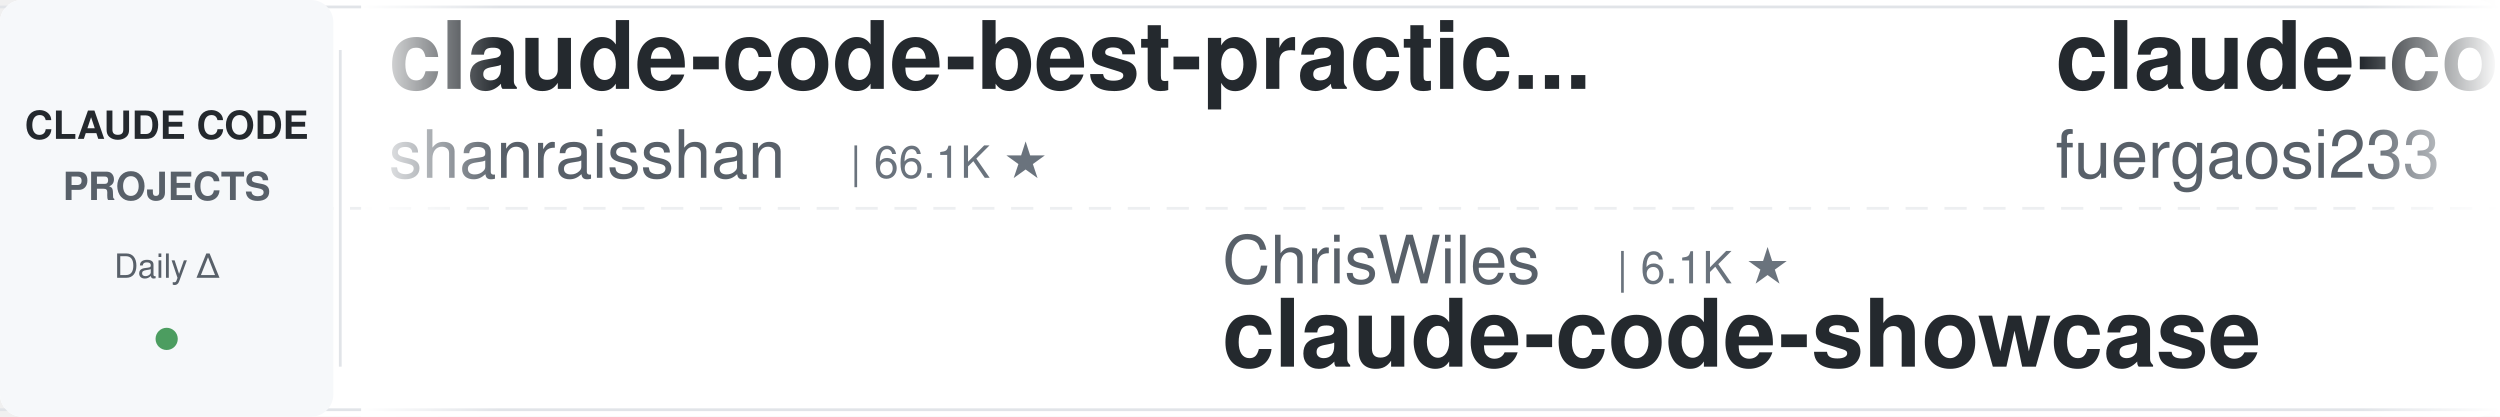
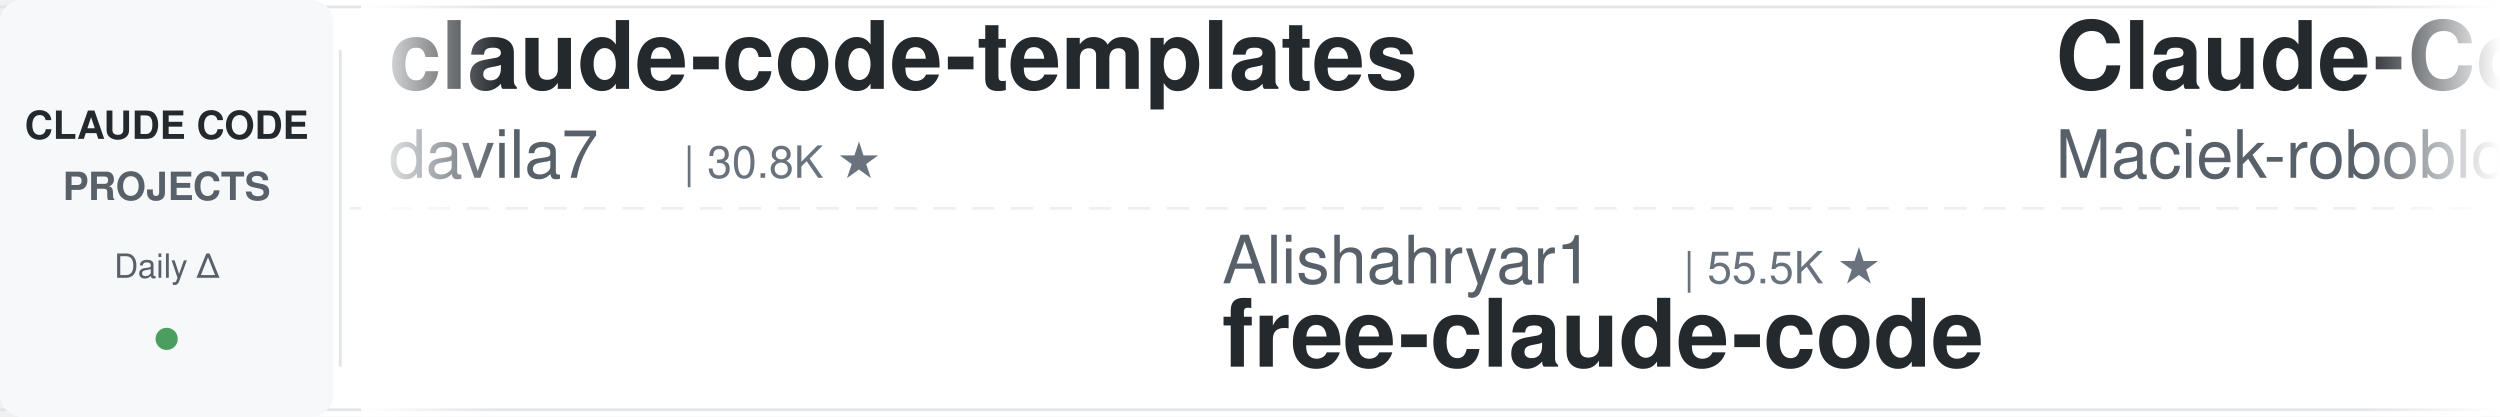
<svg xmlns="http://www.w3.org/2000/svg" width="900" height="150">
  <defs>
    <linearGradient id="leftFade" x1="0%" y1="0%" x2="100%" y2="0%">
      <stop offset="0%" style="stop-color:#ffffff;stop-opacity:1" />
      <stop offset="100%" style="stop-color:#ffffff;stop-opacity:0" />
    </linearGradient>
    <linearGradient id="rightFade" x1="0%" y1="0%" x2="100%" y2="0%">
      <stop offset="0%" style="stop-color:#ffffff;stop-opacity:0" />
      <stop offset="100%" style="stop-color:#ffffff;stop-opacity:1" />
    </linearGradient>
  </defs>
  <rect width="900" height="150" fill="#ffffff" rx="8" />
  <rect x="0" y="2" width="900" height="1" fill="#e1e4e8" />
  <rect x="0" y="147" width="900" height="1" fill="#e1e4e8" />
  <line x1="0" y1="75" x2="900" y2="75" stroke="#e1e4e8" stroke-width="1" stroke-dasharray="8 6" opacity="0.6" />
  <rect x="0" y="0" width="120" height="150" fill="#f6f8fa" rx="8" />
  <text x="60" y="50" font-family="-apple-system, BlinkMacSystemFont, 'Segoe UI', Helvetica, Arial, sans-serif" font-size="14" font-weight="600" fill="#24292e" text-anchor="middle">CLAUDE CODE</text>
  <text x="60" y="72" font-family="-apple-system, BlinkMacSystemFont, 'Segoe UI', Helvetica, Arial, sans-serif" font-size="14" font-weight="600" fill="#586069" text-anchor="middle">PROJECTS</text>
  <text x="60" y="100" font-family="-apple-system, BlinkMacSystemFont, 'Segoe UI', Helvetica, Arial, sans-serif" font-size="12" font-weight="500" fill="#586069" text-anchor="middle">Daily Δ</text>
  <circle cx="60" cy="122" r="4" fill="#22863a" opacity="0.8" />
  <rect x="122" y="18" width="1" height="114" fill="#e1e4e8" />
  <clipPath id="tickerClip">
    <rect x="130" y="0" width="770" height="150" />
  </clipPath>
  <g clip-path="url(#tickerClip)">
    <g id="tickerItems">
      <animateTransform attributeName="transform" attributeType="XML" type="translate" from="0 0" to="-3000 0" dur="54s" repeatCount="indefinite" />
      <g transform="translate(0, 0)">
-         <text x="140" y="32" font-family="-apple-system, BlinkMacSystemFont, 'Segoe UI', Helvetica, Arial, sans-serif" font-size="34" font-weight="600" fill="#24292e">claude-code-best-practic...</text>
-         <text x="140" y="64" font-family="-apple-system, BlinkMacSystemFont, 'Segoe UI', Helvetica, Arial, sans-serif" font-size="24" font-weight="400" fill="#586069">shanraisshan</text>
-         <text x="306" y="64" font-family="-apple-system, BlinkMacSystemFont, 'Segoe UI', Helvetica, Arial, sans-serif" font-size="16" font-weight="500" fill="#6a737d">| 66.1K ★</text>
+         <text x="140" y="32" font-family="-apple-system, BlinkMacSystemFont, 'Segoe UI', Helvetica, Arial, sans-serif" font-size="34" font-weight="600" fill="#24292e">claude-code-templates</text>
+         <text x="140" y="64" font-family="-apple-system, BlinkMacSystemFont, 'Segoe UI', Helvetica, Arial, sans-serif" font-size="24" font-weight="400" fill="#586069">davila7</text>
+         <text x="246" y="64" font-family="-apple-system, BlinkMacSystemFont, 'Segoe UI', Helvetica, Arial, sans-serif" font-size="16" font-weight="500" fill="#6a737d">| 30.8K ★</text>
      </g>
      <g transform="translate(300, 0)">
-         <text x="140" y="102" font-family="-apple-system, BlinkMacSystemFont, 'Segoe UI', Helvetica, Arial, sans-serif" font-size="24" font-weight="400" fill="#586069">ChrisWiles</text>
-         <text x="282" y="102" font-family="-apple-system, BlinkMacSystemFont, 'Segoe UI', Helvetica, Arial, sans-serif" font-size="16" font-weight="500" fill="#6a737d">| 6.1K ★</text>
-         <text x="140" y="132" font-family="-apple-system, BlinkMacSystemFont, 'Segoe UI', Helvetica, Arial, sans-serif" font-size="34" font-weight="600" fill="#24292e">claude-code-showcase</text>
+         <text x="140" y="102" font-family="-apple-system, BlinkMacSystemFont, 'Segoe UI', Helvetica, Arial, sans-serif" font-size="24" font-weight="400" fill="#586069">Alishahryar1</text>
+         <text x="306" y="102" font-family="-apple-system, BlinkMacSystemFont, 'Segoe UI', Helvetica, Arial, sans-serif" font-size="16" font-weight="500" fill="#6a737d">| 55.5K ★</text>
+         <text x="140" y="132" font-family="-apple-system, BlinkMacSystemFont, 'Segoe UI', Helvetica, Arial, sans-serif" font-size="34" font-weight="600" fill="#24292e">free-claude-code</text>
      </g>
      <g transform="translate(600, 0)">
-         <text x="140" y="32" font-family="-apple-system, BlinkMacSystemFont, 'Segoe UI', Helvetica, Arial, sans-serif" font-size="34" font-weight="600" fill="#24292e">claude-code-proxy</text>
-         <text x="140" y="64" font-family="-apple-system, BlinkMacSystemFont, 'Segoe UI', Helvetica, Arial, sans-serif" font-size="24" font-weight="400" fill="#586069">fuergaosi233</text>
-         <text x="306" y="64" font-family="-apple-system, BlinkMacSystemFont, 'Segoe UI', Helvetica, Arial, sans-serif" font-size="16" font-weight="500" fill="#6a737d">| 2.8K ★</text>
+         <text x="140" y="32" font-family="-apple-system, BlinkMacSystemFont, 'Segoe UI', Helvetica, Arial, sans-serif" font-size="34" font-weight="600" fill="#24292e">Claude-Code-Usage-Monito...</text>
+         <text x="140" y="64" font-family="-apple-system, BlinkMacSystemFont, 'Segoe UI', Helvetica, Arial, sans-serif" font-size="24" font-weight="400" fill="#586069">Maciek-roboblog</text>
+         <text x="342" y="64" font-family="-apple-system, BlinkMacSystemFont, 'Segoe UI', Helvetica, Arial, sans-serif" font-size="16" font-weight="500" fill="#6a737d">| 8.7K ★</text>
      </g>
      <g transform="translate(900, 0)">
-         <text x="140" y="102" font-family="-apple-system, BlinkMacSystemFont, 'Segoe UI', Helvetica, Arial, sans-serif" font-size="24" font-weight="400" fill="#586069">VILA-Lab</text>
-         <text x="258" y="102" font-family="-apple-system, BlinkMacSystemFont, 'Segoe UI', Helvetica, Arial, sans-serif" font-size="16" font-weight="500" fill="#6a737d">| 2.1K ★</text>
-         <text x="140" y="132" font-family="-apple-system, BlinkMacSystemFont, 'Segoe UI', Helvetica, Arial, sans-serif" font-size="34" font-weight="600" fill="#24292e">Dive-into-Claude-Code</text>
+         <text x="140" y="102" font-family="-apple-system, BlinkMacSystemFont, 'Segoe UI', Helvetica, Arial, sans-serif" font-size="24" font-weight="400" fill="#586069">edmund-io</text>
+         <text x="270" y="102" font-family="-apple-system, BlinkMacSystemFont, 'Segoe UI', Helvetica, Arial, sans-serif" font-size="16" font-weight="500" fill="#6a737d">| 1.5K ★</text>
+         <text x="140" y="132" font-family="-apple-system, BlinkMacSystemFont, 'Segoe UI', Helvetica, Arial, sans-serif" font-size="34" font-weight="600" fill="#24292e">edmunds-claude-code</text>
      </g>
      <g transform="translate(1200, 0)">
-         <text x="140" y="32" font-family="-apple-system, BlinkMacSystemFont, 'Segoe UI', Helvetica, Arial, sans-serif" font-size="34" font-weight="600" fill="#24292e">claude-code-cheat-sheet</text>
-         <text x="140" y="64" font-family="-apple-system, BlinkMacSystemFont, 'Segoe UI', Helvetica, Arial, sans-serif" font-size="24" font-weight="400" fill="#586069">Njengah</text>
-         <text x="246" y="64" font-family="-apple-system, BlinkMacSystemFont, 'Segoe UI', Helvetica, Arial, sans-serif" font-size="16" font-weight="500" fill="#6a737d">| 1.9K ★</text>
+         <text x="140" y="32" font-family="-apple-system, BlinkMacSystemFont, 'Segoe UI', Helvetica, Arial, sans-serif" font-size="34" font-weight="600" fill="#24292e">claude-coder</text>
+         <text x="140" y="64" font-family="-apple-system, BlinkMacSystemFont, 'Segoe UI', Helvetica, Arial, sans-serif" font-size="24" font-weight="400" fill="#586069">kodu-ai</text>
+         <text x="246" y="64" font-family="-apple-system, BlinkMacSystemFont, 'Segoe UI', Helvetica, Arial, sans-serif" font-size="16" font-weight="500" fill="#6a737d">| 5.2K ★</text>
      </g>
      <g transform="translate(1500, 0)">
-         <text x="140" y="102" font-family="-apple-system, BlinkMacSystemFont, 'Segoe UI', Helvetica, Arial, sans-serif" font-size="24" font-weight="400" fill="#586069">Windy3f3f3f3f</text>
-         <text x="318" y="102" font-family="-apple-system, BlinkMacSystemFont, 'Segoe UI', Helvetica, Arial, sans-serif" font-size="16" font-weight="500" fill="#6a737d">| 3.7K ★</text>
-         <text x="140" y="132" font-family="-apple-system, BlinkMacSystemFont, 'Segoe UI', Helvetica, Arial, sans-serif" font-size="34" font-weight="600" fill="#24292e">how-claude-code-works</text>
+         <text x="140" y="102" font-family="-apple-system, BlinkMacSystemFont, 'Segoe UI', Helvetica, Arial, sans-serif" font-size="24" font-weight="400" fill="#586069">OneRedOak</text>
+         <text x="270" y="102" font-family="-apple-system, BlinkMacSystemFont, 'Segoe UI', Helvetica, Arial, sans-serif" font-size="16" font-weight="500" fill="#6a737d">| 3.9K ★</text>
+         <text x="140" y="132" font-family="-apple-system, BlinkMacSystemFont, 'Segoe UI', Helvetica, Arial, sans-serif" font-size="34" font-weight="600" fill="#24292e">claude-code-workflows</text>
      </g>
      <g transform="translate(1800, 0)">
-         <text x="140" y="32" font-family="-apple-system, BlinkMacSystemFont, 'Segoe UI', Helvetica, Arial, sans-serif" font-size="34" font-weight="600" fill="#24292e">Claude-Code-Game-Studios</text>
-         <text x="140" y="64" font-family="-apple-system, BlinkMacSystemFont, 'Segoe UI', Helvetica, Arial, sans-serif" font-size="24" font-weight="400" fill="#586069">Donchitos</text>
+         <text x="140" y="32" font-family="-apple-system, BlinkMacSystemFont, 'Segoe UI', Helvetica, Arial, sans-serif" font-size="34" font-weight="600" fill="#24292e">awesome-claude-code-suba...</text>
+         <text x="140" y="64" font-family="-apple-system, BlinkMacSystemFont, 'Segoe UI', Helvetica, Arial, sans-serif" font-size="24" font-weight="400" fill="#586069">VoltAgent</text>
        <text x="270" y="64" font-family="-apple-system, BlinkMacSystemFont, 'Segoe UI', Helvetica, Arial, sans-serif" font-size="16" font-weight="500" fill="#6a737d">| 25.2K ★</text>
      </g>
      <g transform="translate(2100, 0)">
-         <text x="140" y="102" font-family="-apple-system, BlinkMacSystemFont, 'Segoe UI', Helvetica, Arial, sans-serif" font-size="24" font-weight="400" fill="#586069">luyao618</text>
-         <text x="258" y="102" font-family="-apple-system, BlinkMacSystemFont, 'Segoe UI', Helvetica, Arial, sans-serif" font-size="16" font-weight="500" fill="#6a737d">| 1.7K ★</text>
-         <text x="140" y="132" font-family="-apple-system, BlinkMacSystemFont, 'Segoe UI', Helvetica, Arial, sans-serif" font-size="34" font-weight="600" fill="#24292e">Claude-Code-Source-Study</text>
+         <text x="140" y="102" font-family="-apple-system, BlinkMacSystemFont, 'Segoe UI', Helvetica, Arial, sans-serif" font-size="24" font-weight="400" fill="#586069">shareAI-lab</text>
+         <text x="294" y="102" font-family="-apple-system, BlinkMacSystemFont, 'Segoe UI', Helvetica, Arial, sans-serif" font-size="16" font-weight="500" fill="#6a737d">| 77.2K ★</text>
+         <text x="140" y="132" font-family="-apple-system, BlinkMacSystemFont, 'Segoe UI', Helvetica, Arial, sans-serif" font-size="34" font-weight="600" fill="#24292e">learn-claude-code</text>
      </g>
      <g transform="translate(2400, 0)">
-         <text x="140" y="32" font-family="-apple-system, BlinkMacSystemFont, 'Segoe UI', Helvetica, Arial, sans-serif" font-size="34" font-weight="600" fill="#24292e">claude-code-guide</text>
-         <text x="140" y="64" font-family="-apple-system, BlinkMacSystemFont, 'Segoe UI', Helvetica, Arial, sans-serif" font-size="24" font-weight="400" fill="#586069">zebbern</text>
-         <text x="246" y="64" font-family="-apple-system, BlinkMacSystemFont, 'Segoe UI', Helvetica, Arial, sans-serif" font-size="16" font-weight="500" fill="#6a737d">| 4.6K ★</text>
+         <text x="140" y="32" font-family="-apple-system, BlinkMacSystemFont, 'Segoe UI', Helvetica, Arial, sans-serif" font-size="34" font-weight="600" fill="#24292e">claude-code-telegram</text>
+         <text x="140" y="64" font-family="-apple-system, BlinkMacSystemFont, 'Segoe UI', Helvetica, Arial, sans-serif" font-size="24" font-weight="400" fill="#586069">overwirehq</text>
+         <text x="282" y="64" font-family="-apple-system, BlinkMacSystemFont, 'Segoe UI', Helvetica, Arial, sans-serif" font-size="16" font-weight="500" fill="#6a737d">| 2.8K ★</text>
      </g>
      <g transform="translate(2700, 0)">
-         <text x="140" y="102" font-family="-apple-system, BlinkMacSystemFont, 'Segoe UI', Helvetica, Arial, sans-serif" font-size="24" font-weight="400" fill="#586069">ccplugins</text>
-         <text x="270" y="102" font-family="-apple-system, BlinkMacSystemFont, 'Segoe UI', Helvetica, Arial, sans-serif" font-size="16" font-weight="500" fill="#6a737d">| 947 ★</text>
-         <text x="140" y="132" font-family="-apple-system, BlinkMacSystemFont, 'Segoe UI', Helvetica, Arial, sans-serif" font-size="34" font-weight="600" fill="#24292e">awesome-claude-code-plug...</text>
+         <text x="140" y="102" font-family="-apple-system, BlinkMacSystemFont, 'Segoe UI', Helvetica, Arial, sans-serif" font-size="24" font-weight="400" fill="#586069">disler</text>
+         <text x="234" y="102" font-family="-apple-system, BlinkMacSystemFont, 'Segoe UI', Helvetica, Arial, sans-serif" font-size="16" font-weight="500" fill="#6a737d">| 1.7K ★</text>
+         <text x="140" y="132" font-family="-apple-system, BlinkMacSystemFont, 'Segoe UI', Helvetica, Arial, sans-serif" font-size="34" font-weight="600" fill="#24292e">pi-vs-claude-code</text>
      </g>
      <g transform="translate(3000, 0)">
-         <text x="140" y="32" font-family="-apple-system, BlinkMacSystemFont, 'Segoe UI', Helvetica, Arial, sans-serif" font-size="34" font-weight="600" fill="#24292e">claude-code-best-practic...</text>
-         <text x="140" y="64" font-family="-apple-system, BlinkMacSystemFont, 'Segoe UI', Helvetica, Arial, sans-serif" font-size="24" font-weight="400" fill="#586069">shanraisshan</text>
-         <text x="306" y="64" font-family="-apple-system, BlinkMacSystemFont, 'Segoe UI', Helvetica, Arial, sans-serif" font-size="16" font-weight="500" fill="#6a737d">| 66.1K ★</text>
+         <text x="140" y="32" font-family="-apple-system, BlinkMacSystemFont, 'Segoe UI', Helvetica, Arial, sans-serif" font-size="34" font-weight="600" fill="#24292e">claude-code-templates</text>
+         <text x="140" y="64" font-family="-apple-system, BlinkMacSystemFont, 'Segoe UI', Helvetica, Arial, sans-serif" font-size="24" font-weight="400" fill="#586069">davila7</text>
+         <text x="246" y="64" font-family="-apple-system, BlinkMacSystemFont, 'Segoe UI', Helvetica, Arial, sans-serif" font-size="16" font-weight="500" fill="#6a737d">| 30.8K ★</text>
      </g>
      <g transform="translate(3300, 0)">
-         <text x="140" y="102" font-family="-apple-system, BlinkMacSystemFont, 'Segoe UI', Helvetica, Arial, sans-serif" font-size="24" font-weight="400" fill="#586069">ChrisWiles</text>
-         <text x="282" y="102" font-family="-apple-system, BlinkMacSystemFont, 'Segoe UI', Helvetica, Arial, sans-serif" font-size="16" font-weight="500" fill="#6a737d">| 6.1K ★</text>
-         <text x="140" y="132" font-family="-apple-system, BlinkMacSystemFont, 'Segoe UI', Helvetica, Arial, sans-serif" font-size="34" font-weight="600" fill="#24292e">claude-code-showcase</text>
+         <text x="140" y="102" font-family="-apple-system, BlinkMacSystemFont, 'Segoe UI', Helvetica, Arial, sans-serif" font-size="24" font-weight="400" fill="#586069">Alishahryar1</text>
+         <text x="306" y="102" font-family="-apple-system, BlinkMacSystemFont, 'Segoe UI', Helvetica, Arial, sans-serif" font-size="16" font-weight="500" fill="#6a737d">| 55.5K ★</text>
+         <text x="140" y="132" font-family="-apple-system, BlinkMacSystemFont, 'Segoe UI', Helvetica, Arial, sans-serif" font-size="34" font-weight="600" fill="#24292e">free-claude-code</text>
      </g>
      <g transform="translate(3600, 0)">
-         <text x="140" y="32" font-family="-apple-system, BlinkMacSystemFont, 'Segoe UI', Helvetica, Arial, sans-serif" font-size="34" font-weight="600" fill="#24292e">claude-code-proxy</text>
-         <text x="140" y="64" font-family="-apple-system, BlinkMacSystemFont, 'Segoe UI', Helvetica, Arial, sans-serif" font-size="24" font-weight="400" fill="#586069">fuergaosi233</text>
-         <text x="306" y="64" font-family="-apple-system, BlinkMacSystemFont, 'Segoe UI', Helvetica, Arial, sans-serif" font-size="16" font-weight="500" fill="#6a737d">| 2.8K ★</text>
+         <text x="140" y="32" font-family="-apple-system, BlinkMacSystemFont, 'Segoe UI', Helvetica, Arial, sans-serif" font-size="34" font-weight="600" fill="#24292e">Claude-Code-Usage-Monito...</text>
+         <text x="140" y="64" font-family="-apple-system, BlinkMacSystemFont, 'Segoe UI', Helvetica, Arial, sans-serif" font-size="24" font-weight="400" fill="#586069">Maciek-roboblog</text>
+         <text x="342" y="64" font-family="-apple-system, BlinkMacSystemFont, 'Segoe UI', Helvetica, Arial, sans-serif" font-size="16" font-weight="500" fill="#6a737d">| 8.7K ★</text>
      </g>
      <g transform="translate(3900, 0)">
-         <text x="140" y="102" font-family="-apple-system, BlinkMacSystemFont, 'Segoe UI', Helvetica, Arial, sans-serif" font-size="24" font-weight="400" fill="#586069">VILA-Lab</text>
-         <text x="258" y="102" font-family="-apple-system, BlinkMacSystemFont, 'Segoe UI', Helvetica, Arial, sans-serif" font-size="16" font-weight="500" fill="#6a737d">| 2.1K ★</text>
-         <text x="140" y="132" font-family="-apple-system, BlinkMacSystemFont, 'Segoe UI', Helvetica, Arial, sans-serif" font-size="34" font-weight="600" fill="#24292e">Dive-into-Claude-Code</text>
+         <text x="140" y="102" font-family="-apple-system, BlinkMacSystemFont, 'Segoe UI', Helvetica, Arial, sans-serif" font-size="24" font-weight="400" fill="#586069">edmund-io</text>
+         <text x="270" y="102" font-family="-apple-system, BlinkMacSystemFont, 'Segoe UI', Helvetica, Arial, sans-serif" font-size="16" font-weight="500" fill="#6a737d">| 1.5K ★</text>
+         <text x="140" y="132" font-family="-apple-system, BlinkMacSystemFont, 'Segoe UI', Helvetica, Arial, sans-serif" font-size="34" font-weight="600" fill="#24292e">edmunds-claude-code</text>
      </g>
    </g>
  </g>
  <rect x="130" y="0" width="50" height="150" fill="url(#leftFade)" />
  <rect x="850" y="0" width="50" height="150" fill="url(#rightFade)" />
</svg>
